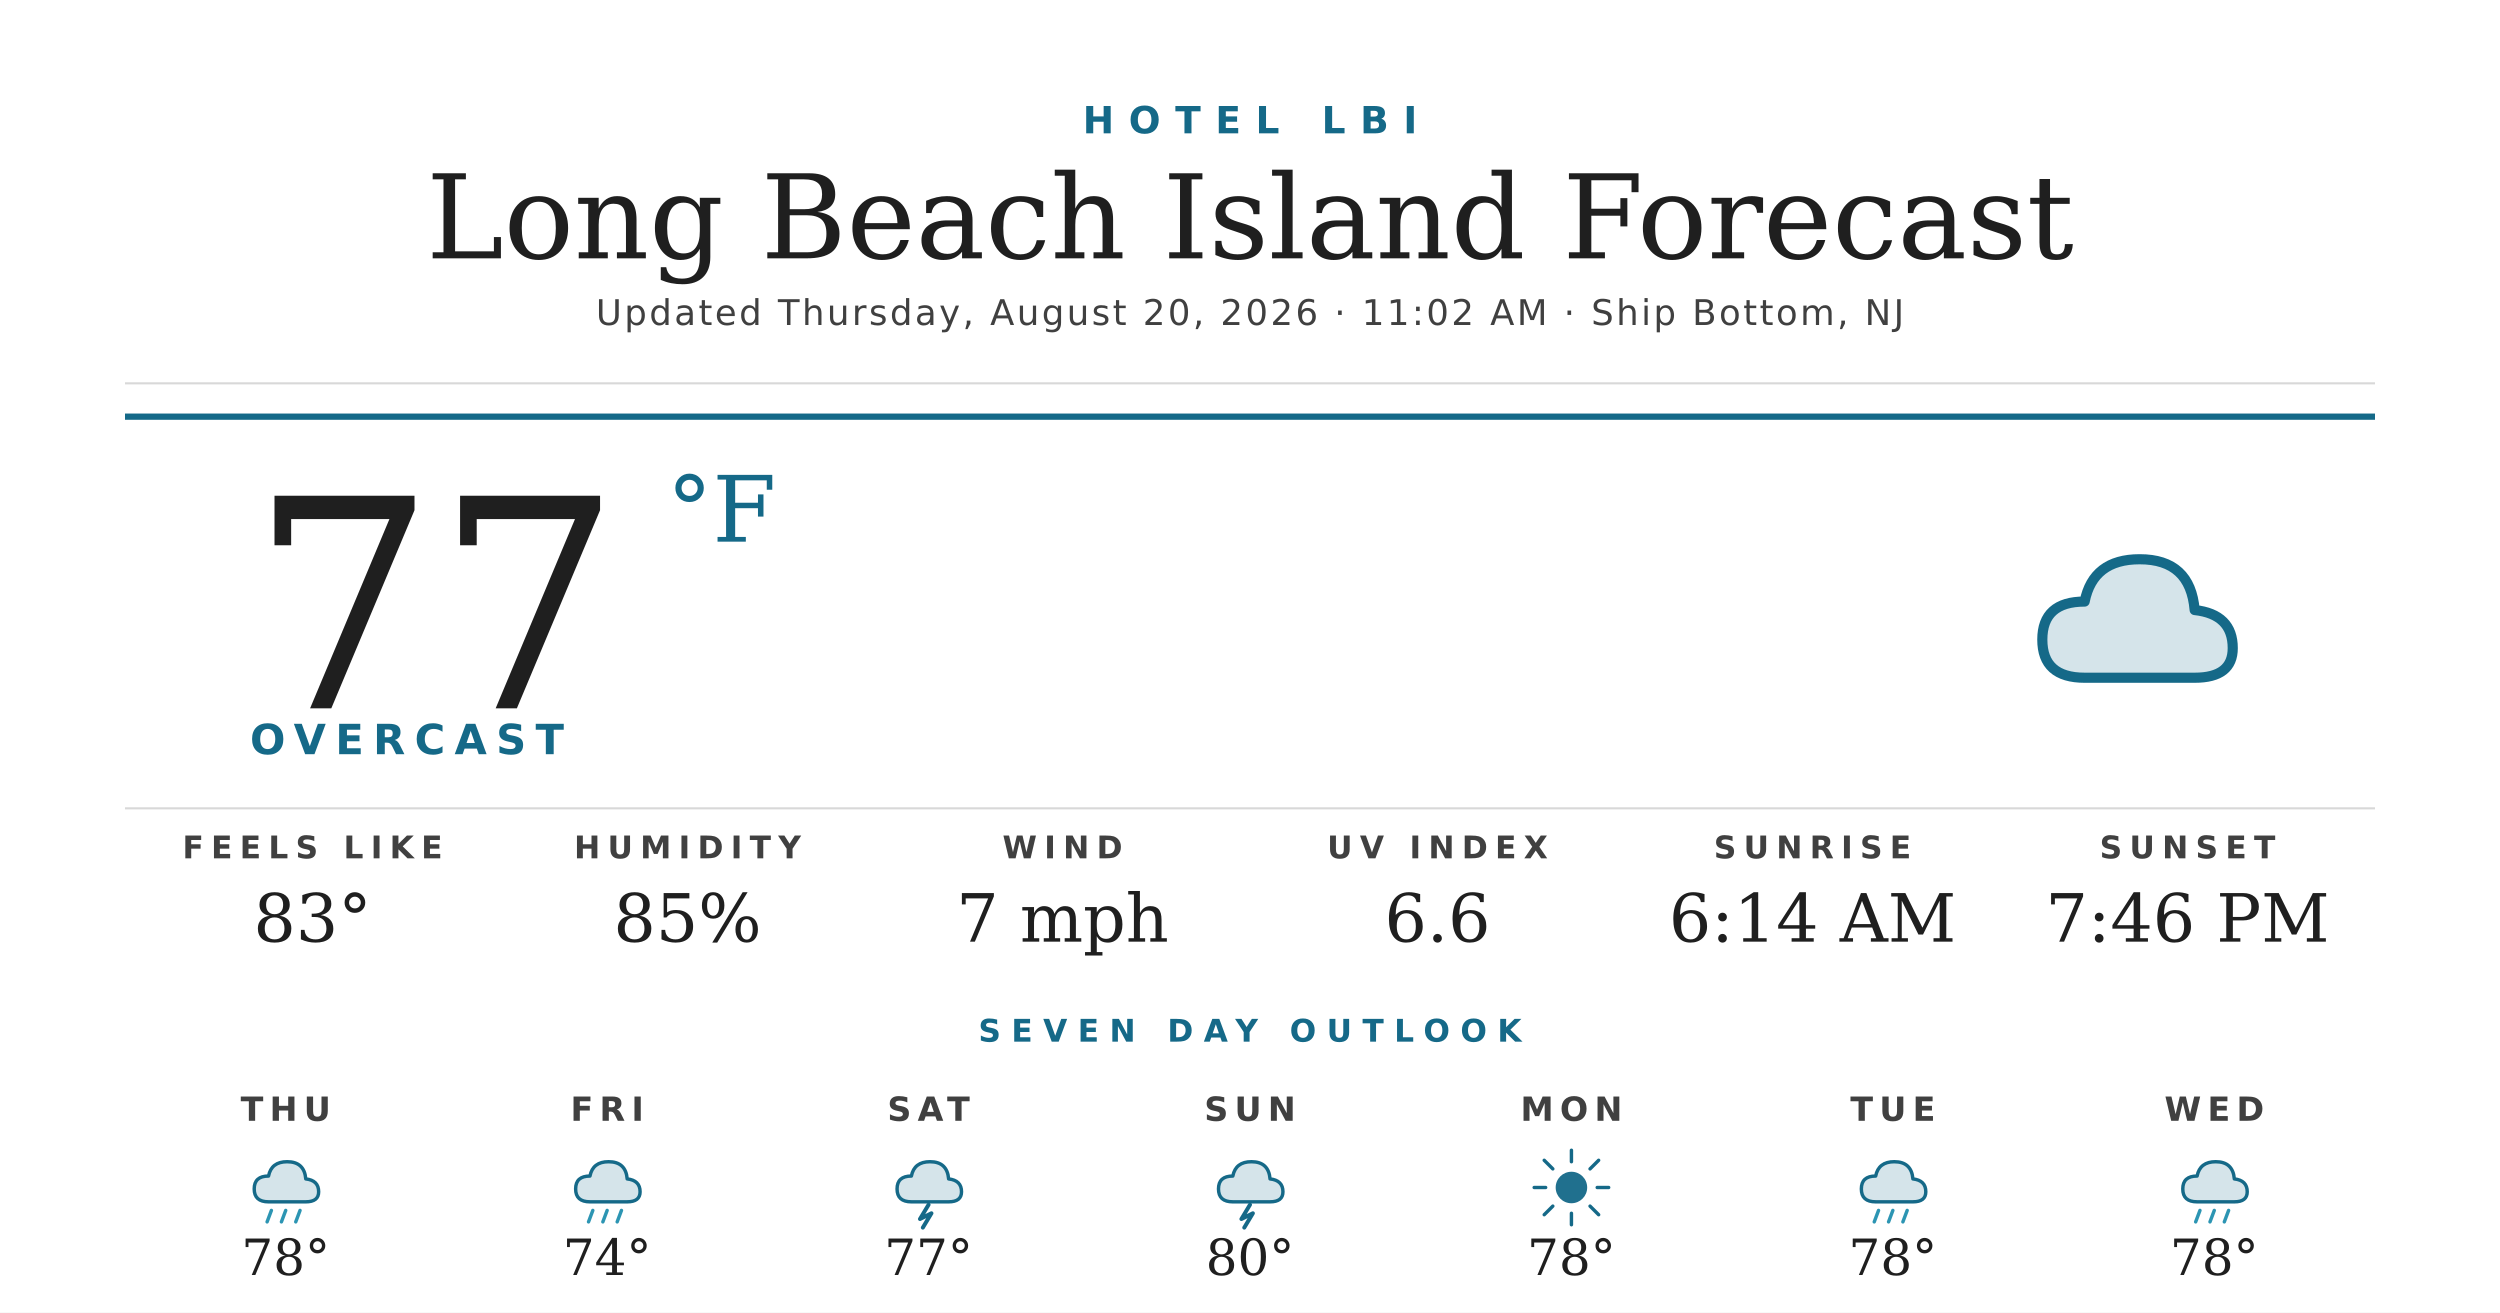
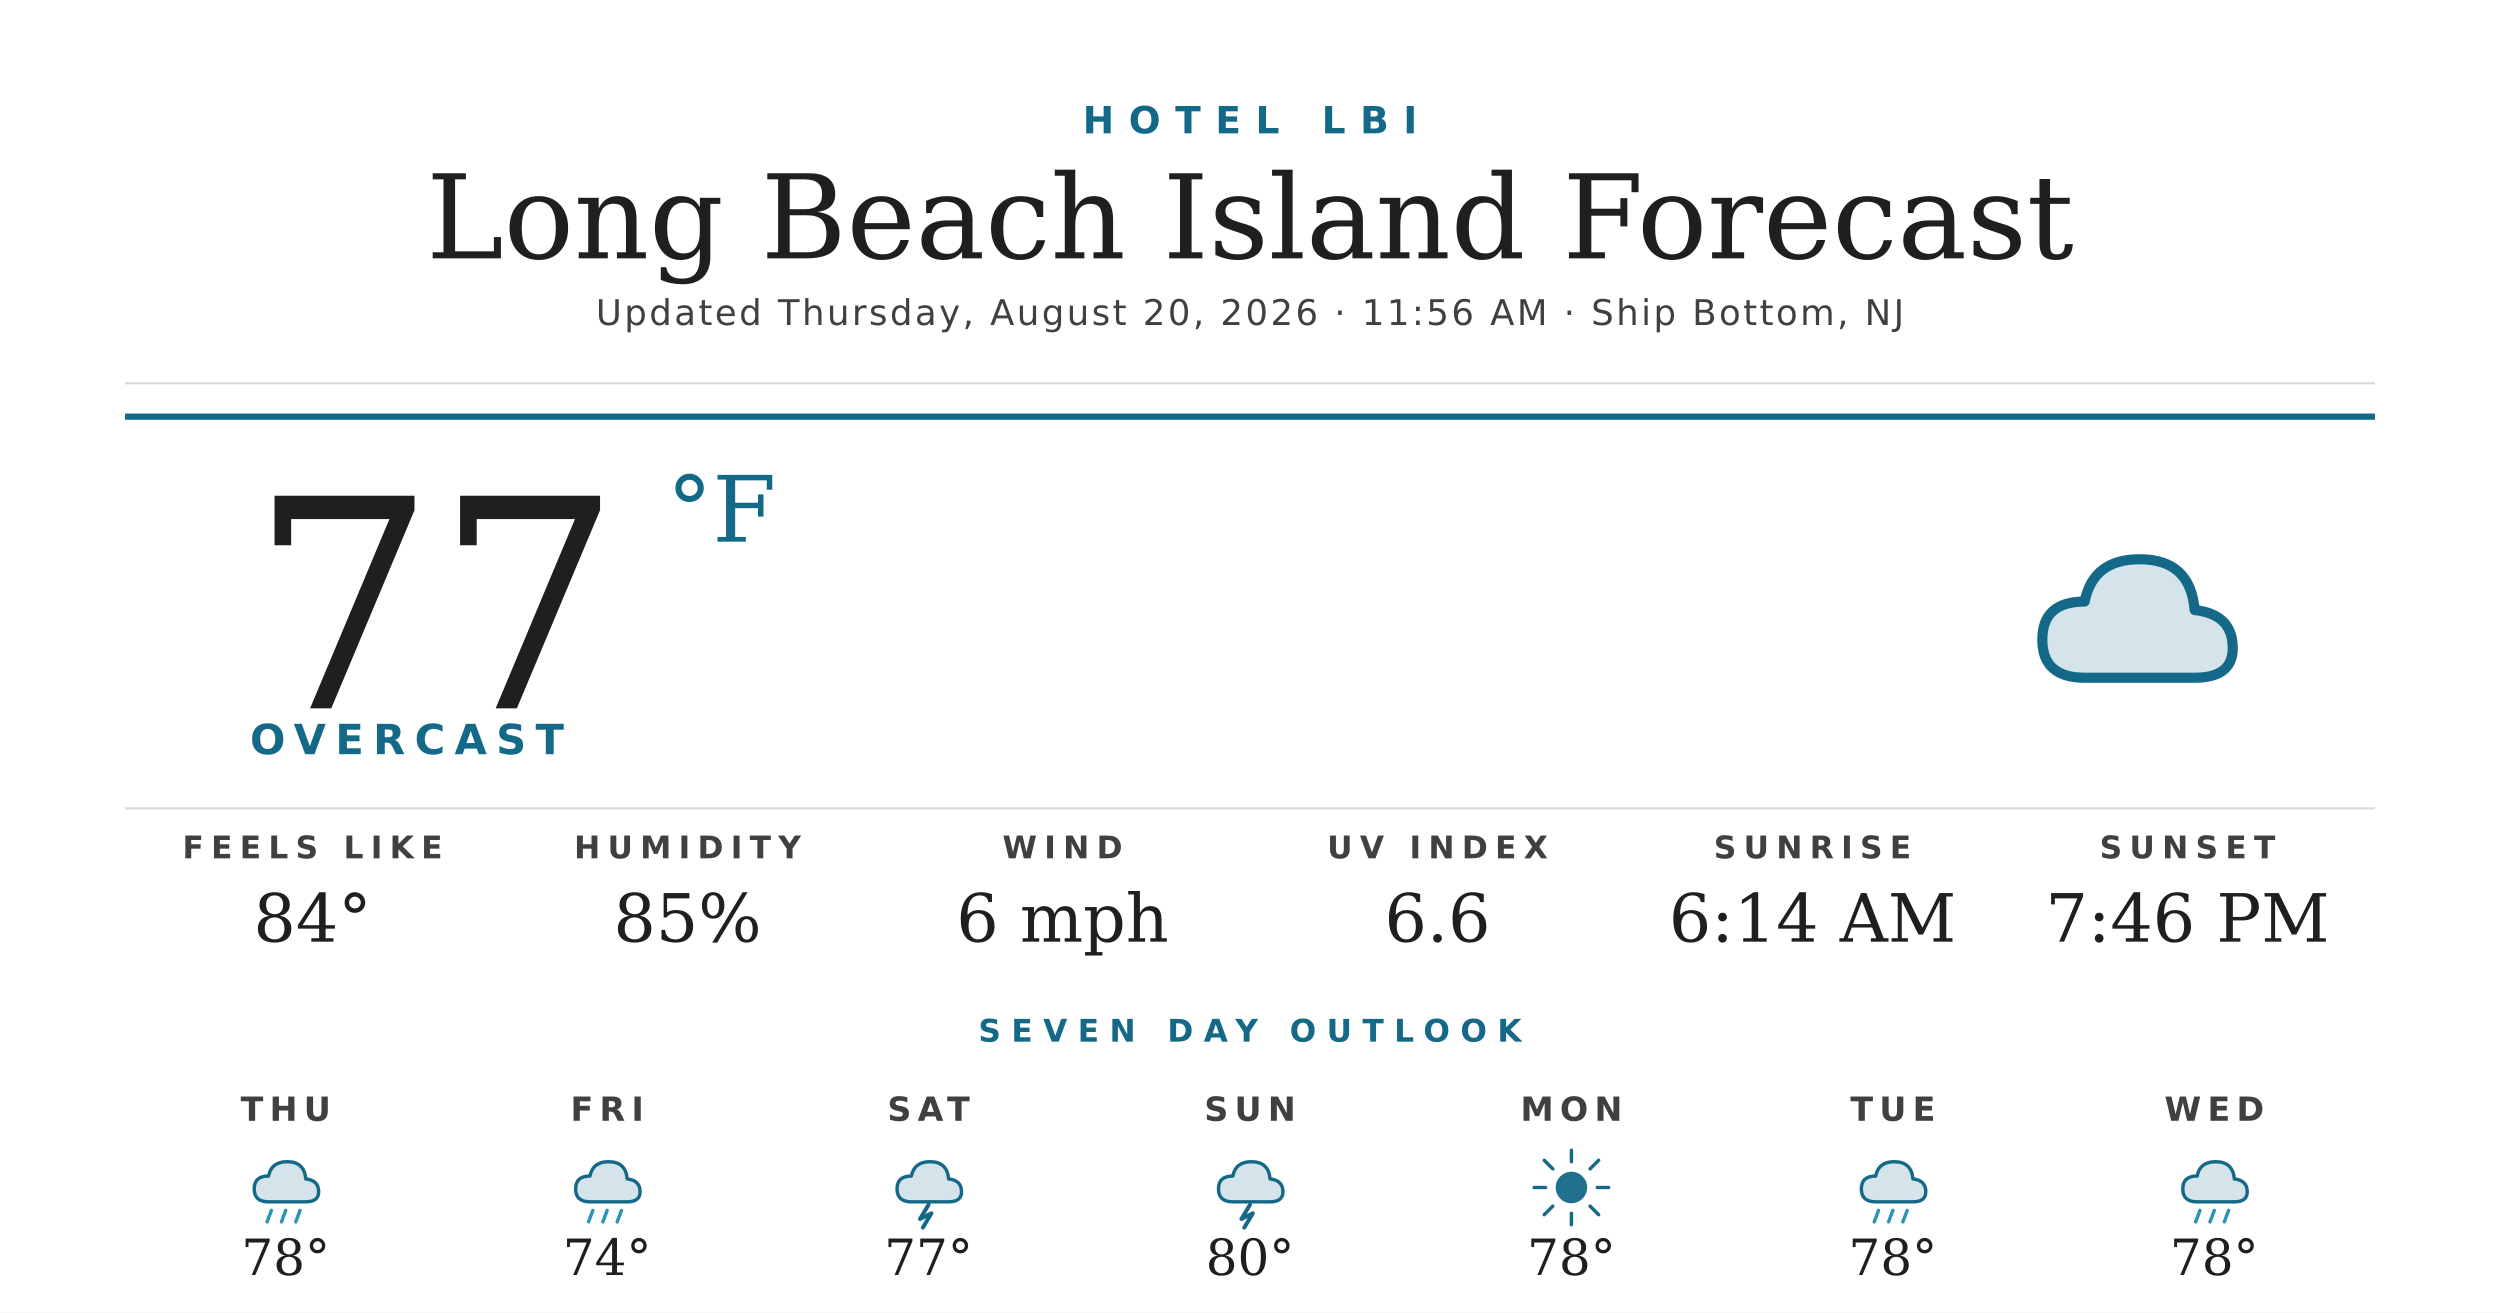
<svg xmlns="http://www.w3.org/2000/svg" width="1200" height="630" viewBox="0 0 1200 630">
  <rect width="1200" height="630" fill="#ffffff" />
  <text x="600" y="64" text-anchor="middle" font-family="'Montserrat Bold', 'Montserrat', 'DejaVu Sans', Helvetica, Arial, sans-serif" font-size="18" font-weight="700" fill="#156988" letter-spacing="7">HOTEL LBI</text>
  <text x="600" y="124" text-anchor="middle" font-family="'Prata', 'DejaVu Serif', Georgia, serif" font-size="56" fill="#1f1f1f">Long Beach Island Forecast</text>
-   <text x="600" y="156" text-anchor="middle" font-family="'Montserrat', 'DejaVu Sans', Helvetica, Arial, sans-serif" font-size="17" font-weight="500" fill="#404040" letter-spacing="1.2">Updated Thursday, August 20, 2026 · 11:02 AM · Ship Bottom, NJ</text>
+   <text x="600" y="156" text-anchor="middle" font-family="'Montserrat', 'DejaVu Sans', Helvetica, Arial, sans-serif" font-size="17" font-weight="500" fill="#404040" letter-spacing="1.2">Updated Thursday, August 20, 2026 · 11:56 AM · Ship Bottom, NJ</text>
  <line x1="60" y1="184" x2="1140" y2="184" stroke="#d8d8d8" stroke-width="1" />
  <line x1="60" y1="200" x2="1140" y2="200" stroke="#156988" stroke-width="3" />
  <text x="120" y="340" font-family="'Prata', 'DejaVu Serif', Georgia, serif" font-size="140" fill="#1f1f1f">77</text>
  <text x="320" y="260" font-family="'Prata', 'DejaVu Serif', Georgia, serif" font-size="44" fill="#156988">°F</text>
  <text x="120" y="362" font-family="'Montserrat Bold', 'Montserrat', 'DejaVu Sans', Helvetica, Arial, sans-serif" font-size="20" font-weight="700" fill="#156988" letter-spacing="4.5">OVERCAST</text>
  <g transform="translate(960,240) scale(2.03125)">
    <path d="M20 42 Q10 42 10 33 Q10 24 20 24 Q22 14 33 14 Q45 14 46 26 Q55 27 55 35 Q55 42 46 42 Z" fill="#156988" opacity="0.18" />
    <path d="M20 42 Q10 42 10 33 Q10 24 20 24 Q22 14 33 14 Q45 14 46 26 Q55 27 55 35 Q55 42 46 42 Z" fill="none" stroke="#156988" stroke-width="2.4" stroke-linejoin="round" />
  </g>
  <line x1="60" y1="388" x2="1140" y2="388" stroke="#d8d8d8" stroke-width="1" />
  <text x="150" y="412" text-anchor="middle" font-family="'Montserrat Bold', 'Montserrat', 'DejaVu Sans', Helvetica, Arial, sans-serif" font-size="15" font-weight="700" fill="#404040" letter-spacing="3.5">FEELS LIKE</text>
-   <text x="150" y="452" text-anchor="middle" font-family="'Prata', 'DejaVu Serif', Georgia, serif" font-size="32" fill="#1f1f1f">83°</text>
+   <text x="150" y="452" text-anchor="middle" font-family="'Prata', 'DejaVu Serif', Georgia, serif" font-size="32" fill="#1f1f1f">84°</text>
  <text x="330" y="412" text-anchor="middle" font-family="'Montserrat Bold', 'Montserrat', 'DejaVu Sans', Helvetica, Arial, sans-serif" font-size="15" font-weight="700" fill="#404040" letter-spacing="3.5">HUMIDITY</text>
  <text x="330" y="452" text-anchor="middle" font-family="'Prata', 'DejaVu Serif', Georgia, serif" font-size="32" fill="#1f1f1f">85%</text>
  <text x="510" y="412" text-anchor="middle" font-family="'Montserrat Bold', 'Montserrat', 'DejaVu Sans', Helvetica, Arial, sans-serif" font-size="15" font-weight="700" fill="#404040" letter-spacing="3.5">WIND</text>
-   <text x="510" y="452" text-anchor="middle" font-family="'Prata', 'DejaVu Serif', Georgia, serif" font-size="32" fill="#1f1f1f">7 mph</text>
+   <text x="510" y="452" text-anchor="middle" font-family="'Prata', 'DejaVu Serif', Georgia, serif" font-size="32" fill="#1f1f1f">6 mph</text>
  <text x="690" y="412" text-anchor="middle" font-family="'Montserrat Bold', 'Montserrat', 'DejaVu Sans', Helvetica, Arial, sans-serif" font-size="15" font-weight="700" fill="#404040" letter-spacing="3.5">UV INDEX</text>
  <text x="690" y="452" text-anchor="middle" font-family="'Prata', 'DejaVu Serif', Georgia, serif" font-size="32" fill="#1f1f1f">6.6</text>
  <text x="870" y="412" text-anchor="middle" font-family="'Montserrat Bold', 'Montserrat', 'DejaVu Sans', Helvetica, Arial, sans-serif" font-size="15" font-weight="700" fill="#404040" letter-spacing="3.5">SUNRISE</text>
  <text x="870" y="452" text-anchor="middle" font-family="'Prata', 'DejaVu Serif', Georgia, serif" font-size="32" fill="#1f1f1f">6:14 AM</text>
  <text x="1050" y="412" text-anchor="middle" font-family="'Montserrat Bold', 'Montserrat', 'DejaVu Sans', Helvetica, Arial, sans-serif" font-size="15" font-weight="700" fill="#404040" letter-spacing="3.5">SUNSET</text>
  <text x="1050" y="452" text-anchor="middle" font-family="'Prata', 'DejaVu Serif', Georgia, serif" font-size="32" fill="#1f1f1f">7:46 PM</text>
  <text x="600" y="500" text-anchor="middle" font-family="'Montserrat Bold', 'Montserrat', 'DejaVu Sans', Helvetica, Arial, sans-serif" font-size="15" font-weight="700" fill="#156988" letter-spacing="5">SEVEN DAY OUTLOOK</text>
  <text x="137.143" y="538" text-anchor="middle" font-family="'Montserrat Bold', 'Montserrat', 'DejaVu Sans', Helvetica, Arial, sans-serif" font-size="16" font-weight="700" fill="#404040" letter-spacing="3">THU</text>
  <g transform="translate(115.1429,548) scale(0.6875)">
    <path d="M20 42 Q10 42 10 33 Q10 24 20 24 Q22 14 33 14 Q45 14 46 26 Q55 27 55 35 Q55 42 46 42 Z" fill="#156988" opacity="0.18" />
    <path d="M20 42 Q10 42 10 33 Q10 24 20 24 Q22 14 33 14 Q45 14 46 26 Q55 27 55 35 Q55 42 46 42 Z" fill="none" stroke="#156988" stroke-width="2.4" stroke-linejoin="round" />
    <g stroke="#2C95B3" stroke-width="2.4" stroke-linecap="round">
      <line x1="22" y1="48" x2="19" y2="56" />
      <line x1="32" y1="48" x2="29" y2="56" />
      <line x1="42" y1="48" x2="39" y2="56" />
    </g>
  </g>
  <text x="137.143" y="612" text-anchor="middle" font-family="'Prata', 'DejaVu Serif', Georgia, serif" font-size="24" fill="#1f1f1f">78°</text>
  <text x="291.429" y="538" text-anchor="middle" font-family="'Montserrat Bold', 'Montserrat', 'DejaVu Sans', Helvetica, Arial, sans-serif" font-size="16" font-weight="700" fill="#404040" letter-spacing="3">FRI</text>
  <g transform="translate(269.4286,548) scale(0.6875)">
    <path d="M20 42 Q10 42 10 33 Q10 24 20 24 Q22 14 33 14 Q45 14 46 26 Q55 27 55 35 Q55 42 46 42 Z" fill="#156988" opacity="0.18" />
    <path d="M20 42 Q10 42 10 33 Q10 24 20 24 Q22 14 33 14 Q45 14 46 26 Q55 27 55 35 Q55 42 46 42 Z" fill="none" stroke="#156988" stroke-width="2.4" stroke-linejoin="round" />
    <g stroke="#2C95B3" stroke-width="2.4" stroke-linecap="round">
      <line x1="22" y1="48" x2="19" y2="56" />
      <line x1="32" y1="48" x2="29" y2="56" />
      <line x1="42" y1="48" x2="39" y2="56" />
    </g>
  </g>
  <text x="291.429" y="612" text-anchor="middle" font-family="'Prata', 'DejaVu Serif', Georgia, serif" font-size="24" fill="#1f1f1f">74°</text>
  <text x="445.714" y="538" text-anchor="middle" font-family="'Montserrat Bold', 'Montserrat', 'DejaVu Sans', Helvetica, Arial, sans-serif" font-size="16" font-weight="700" fill="#404040" letter-spacing="3">SAT</text>
  <g transform="translate(423.7143,548) scale(0.6875)">
    <path d="M20 42 Q10 42 10 33 Q10 24 20 24 Q22 14 33 14 Q45 14 46 26 Q55 27 55 35 Q55 42 46 42 Z" fill="#156988" opacity="0.18" />
    <path d="M20 42 Q10 42 10 33 Q10 24 20 24 Q22 14 33 14 Q45 14 46 26 Q55 27 55 35 Q55 42 46 42 Z" fill="none" stroke="#156988" stroke-width="2.4" stroke-linejoin="round" />
    <path d="M32 44 L26 54 L34 50 L28 60" stroke="#156988" stroke-width="2.8" fill="none" stroke-linecap="round" stroke-linejoin="round" />
  </g>
  <text x="445.714" y="612" text-anchor="middle" font-family="'Prata', 'DejaVu Serif', Georgia, serif" font-size="24" fill="#1f1f1f">77°</text>
  <text x="600" y="538" text-anchor="middle" font-family="'Montserrat Bold', 'Montserrat', 'DejaVu Sans', Helvetica, Arial, sans-serif" font-size="16" font-weight="700" fill="#404040" letter-spacing="3">SUN</text>
  <g transform="translate(578,548) scale(0.6875)">
    <path d="M20 42 Q10 42 10 33 Q10 24 20 24 Q22 14 33 14 Q45 14 46 26 Q55 27 55 35 Q55 42 46 42 Z" fill="#156988" opacity="0.18" />
    <path d="M20 42 Q10 42 10 33 Q10 24 20 24 Q22 14 33 14 Q45 14 46 26 Q55 27 55 35 Q55 42 46 42 Z" fill="none" stroke="#156988" stroke-width="2.4" stroke-linejoin="round" />
    <path d="M32 44 L26 54 L34 50 L28 60" stroke="#156988" stroke-width="2.8" fill="none" stroke-linecap="round" stroke-linejoin="round" />
  </g>
  <text x="600" y="612" text-anchor="middle" font-family="'Prata', 'DejaVu Serif', Georgia, serif" font-size="24" fill="#1f1f1f">80°</text>
  <text x="754.286" y="538" text-anchor="middle" font-family="'Montserrat Bold', 'Montserrat', 'DejaVu Sans', Helvetica, Arial, sans-serif" font-size="16" font-weight="700" fill="#404040" letter-spacing="3">MON</text>
  <g transform="translate(732.2857,548) scale(0.6875)">
    <circle cx="32" cy="32" r="11" fill="#156988" opacity="0.95" />
    <g stroke="#156988" stroke-width="2.4" stroke-linecap="round">
      <line x1="32" y1="6" x2="32" y2="14" />
      <line x1="32" y1="50" x2="32" y2="58" />
      <line x1="6" y1="32" x2="14" y2="32" />
      <line x1="50" y1="32" x2="58" y2="32" />
      <line x1="13" y1="13" x2="19" y2="19" />
      <line x1="45" y1="45" x2="51" y2="51" />
      <line x1="13" y1="51" x2="19" y2="45" />
      <line x1="45" y1="19" x2="51" y2="13" />
    </g>
  </g>
  <text x="754.286" y="612" text-anchor="middle" font-family="'Prata', 'DejaVu Serif', Georgia, serif" font-size="24" fill="#1f1f1f">78°</text>
  <text x="908.571" y="538" text-anchor="middle" font-family="'Montserrat Bold', 'Montserrat', 'DejaVu Sans', Helvetica, Arial, sans-serif" font-size="16" font-weight="700" fill="#404040" letter-spacing="3">TUE</text>
  <g transform="translate(886.5714,548) scale(0.6875)">
    <path d="M20 42 Q10 42 10 33 Q10 24 20 24 Q22 14 33 14 Q45 14 46 26 Q55 27 55 35 Q55 42 46 42 Z" fill="#156988" opacity="0.18" />
    <path d="M20 42 Q10 42 10 33 Q10 24 20 24 Q22 14 33 14 Q45 14 46 26 Q55 27 55 35 Q55 42 46 42 Z" fill="none" stroke="#156988" stroke-width="2.4" stroke-linejoin="round" />
    <g stroke="#2C95B3" stroke-width="2.4" stroke-linecap="round">
      <line x1="22" y1="48" x2="19" y2="56" />
      <line x1="32" y1="48" x2="29" y2="56" />
      <line x1="42" y1="48" x2="39" y2="56" />
    </g>
  </g>
  <text x="908.571" y="612" text-anchor="middle" font-family="'Prata', 'DejaVu Serif', Georgia, serif" font-size="24" fill="#1f1f1f">78°</text>
  <text x="1062.857" y="538" text-anchor="middle" font-family="'Montserrat Bold', 'Montserrat', 'DejaVu Sans', Helvetica, Arial, sans-serif" font-size="16" font-weight="700" fill="#404040" letter-spacing="3">WED</text>
  <g transform="translate(1040.857,548) scale(0.6875)">
    <path d="M20 42 Q10 42 10 33 Q10 24 20 24 Q22 14 33 14 Q45 14 46 26 Q55 27 55 35 Q55 42 46 42 Z" fill="#156988" opacity="0.18" />
    <path d="M20 42 Q10 42 10 33 Q10 24 20 24 Q22 14 33 14 Q45 14 46 26 Q55 27 55 35 Q55 42 46 42 Z" fill="none" stroke="#156988" stroke-width="2.4" stroke-linejoin="round" />
    <g stroke="#2C95B3" stroke-width="2.4" stroke-linecap="round">
      <line x1="22" y1="48" x2="19" y2="56" />
      <line x1="32" y1="48" x2="29" y2="56" />
      <line x1="42" y1="48" x2="39" y2="56" />
    </g>
  </g>
  <text x="1062.857" y="612" text-anchor="middle" font-family="'Prata', 'DejaVu Serif', Georgia, serif" font-size="24" fill="#1f1f1f">78°</text>
</svg>
